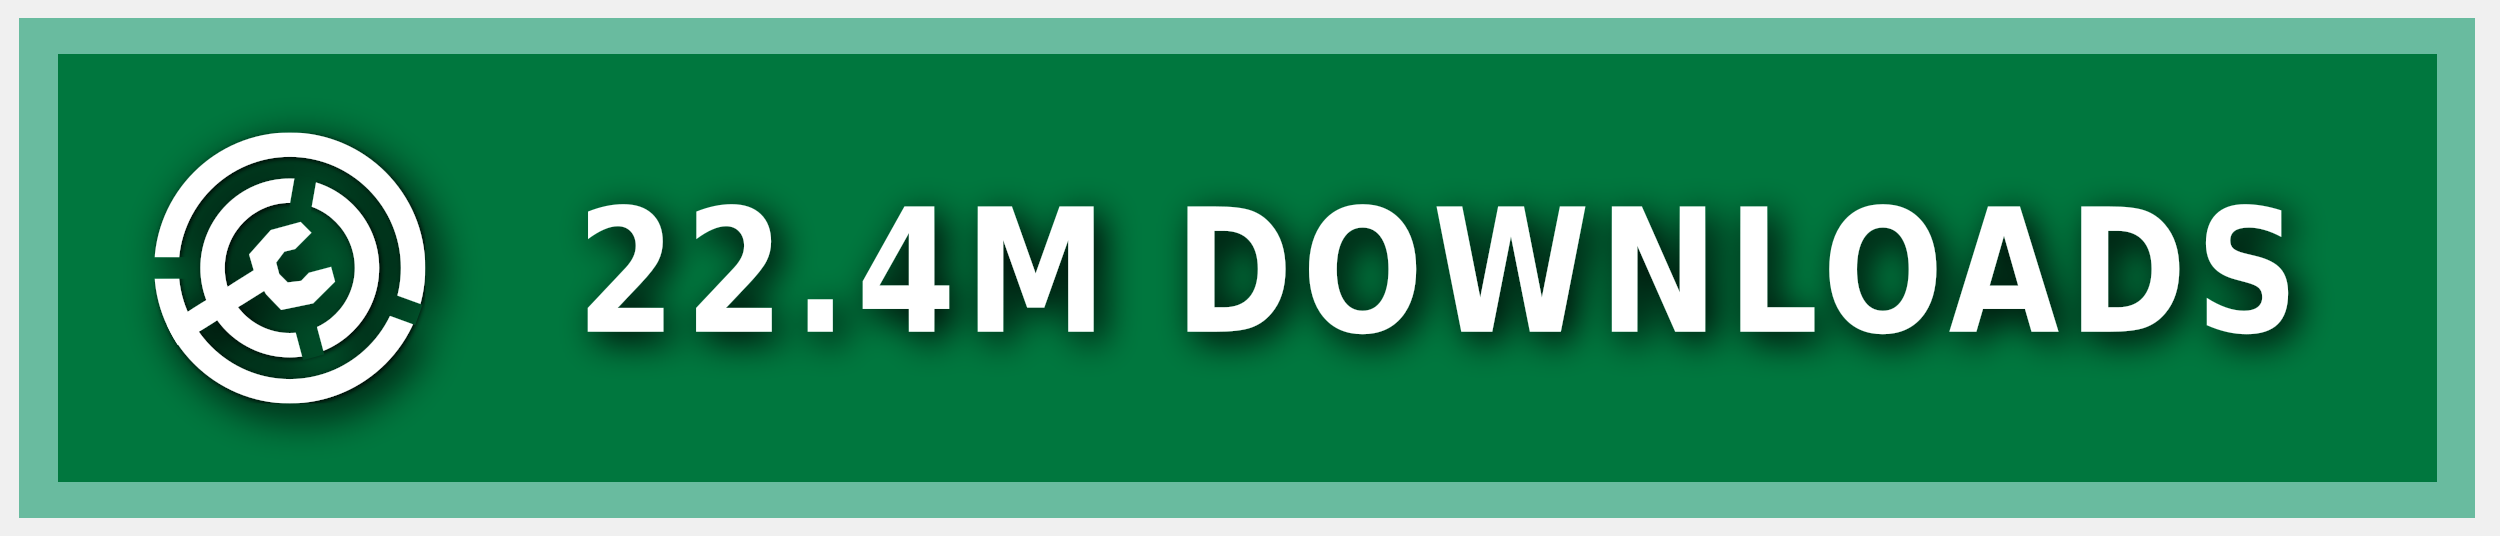
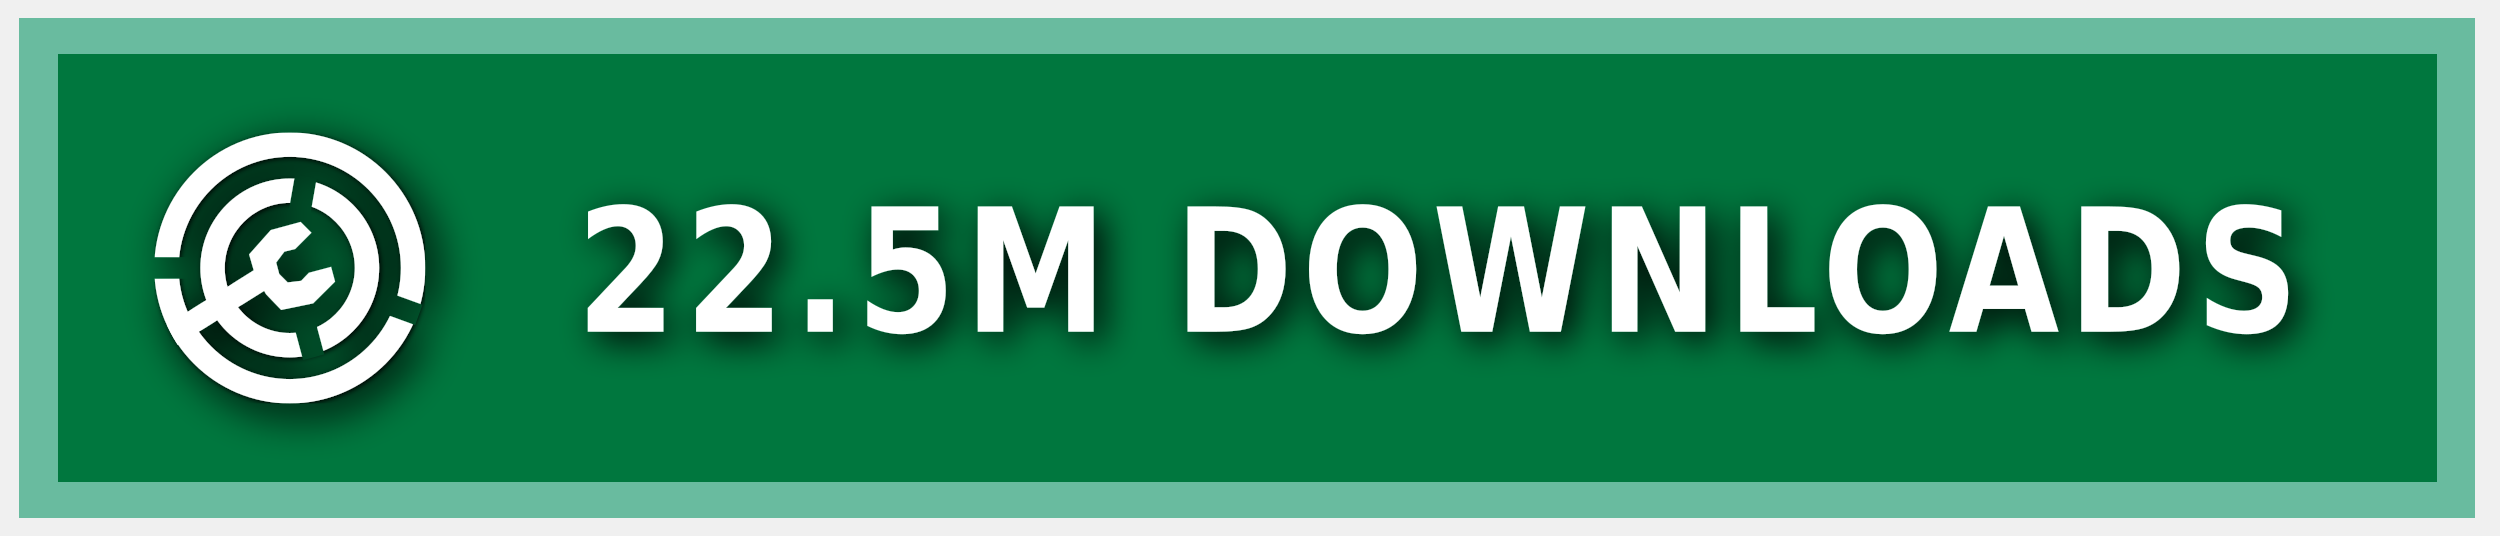
<svg xmlns="http://www.w3.org/2000/svg" xmlns:ns1="https://boxy-svg.com" width="140" height="30" role="img" aria-label="MODRINTH">
  <style> g:not(.noshadow) { filter: drop-shadow(0.5px 0.5px 1.0px black); } </style>
  <defs>
    <ns1:guide x="121.656" y="10.118" angle="90" />
    <ns1:guide x="127.198" y="17.628" angle="90" />
    <ns1:guide x="8.199" y="-3.08" angle="0" />
    <ns1:guide x="20.449" y="-4.101" angle="0" />
    <ns1:guide x="121.656" y="10.118" angle="90" />
    <ns1:guide x="127.198" y="17.628" angle="90" />
    <ns1:guide x="8.199" y="-3.08" angle="0" />
    <ns1:guide x="20.449" y="-4.101" angle="0" />
  </defs>
  <g class="noshadow" shape-rendering="crispEdges" style="" transform="matrix(1.074564, 0, 0, 1, 0, 0)">
    <rect x="1" y="1" width="128" height="28" style="fill: #00954E;" />
    <rect x="1" y="1" width="128" height="28" style="fill: rgba(0, 0, 0, 0.2);" />
    <rect x="2" y="2" width="126" height="26" style="fill: none; stroke-width:2px; stroke: rgba(211, 255, 255, 0.5);" />
  </g>
  <g fill-rule="evenodd" stroke-linejoin="round" stroke-miterlimit="1.5" clip-rule="evenodd" transform="matrix(1.2, 0, 0, 1.2, -1.2, -1.5)">
    <path fill="none" d="M 8.199 7.432 L 20.846 7.432 L 20.846 20.079 L 8.199 20.079 L 8.199 7.432 Z" style="" />
    <g clip-path="url(#a)" transform="matrix(0.126469, 0, 0, 0.126469, 8.198999, 7.431019)" style="">
      <path fill="#ffffff" d="M50 17c18.207 0 32.988 14.787 32.988 33S68.207 83 50 83 17.012 68.213 17.012 50 31.793 17 50 17Zm0 9c13.24 0 23.988 10.755 23.988 24S63.24 74 50 74 26.012 63.245 26.012 50 36.76 26 50 26Z" />
    </g>
    <g clip-path="url(#b)" transform="matrix(0.126469, 0, 0, 0.126469, 8.198999, 7.431019)" style="">
      <path fill="#ffffff" d="M50 0c27.596 0 50 22.404 50 50s-22.404 50-50 50S0 77.596 0 50 22.404 0 50 0Zm0 9c22.629 0 41 18.371 41 41S72.629 91 50 91 9 72.629 9 50 27.371 9 50 9Z" />
    </g>
    <g class="noshadow" clip-path="url(#c)" transform="matrix(0.112383, 0, 0, 0.122032, 8.268063, 7.737635)" style="">
      <path fill="none" stroke="#ffffff" stroke-width="9" d="M 50 50 L 5.171 75.882" />
    </g>
    <path fill="#ffffff" d="M 12.909 14.103 L 12.625 13.123 L 13.637 11.985 L 15.028 11.605 L 15.534 12.111 L 14.775 12.87 L 14.269 12.996 L 13.89 13.502 L 14.032 14.038 L 14.425 14.429 L 15.053 14.354 L 15.415 13.979 L 16.452 13.701 L 16.637 14.392 L 15.613 15.407 L 14.121 15.714 L 13.415 14.979 L 12.909 14.103 Z" style="" />
    <clipPath id="clip-1">
      <path d="M50 0c27.596 0 50 22.404 50 50s-22.404 50-50 50S0 77.596 0 50 22.404 0 50 0Zm0 39.549c5.768 0 10.451 4.683 10.451 10.451 0 5.768-4.683 10.451-10.451 10.451-5.768 0-10.451-4.683-10.451-10.451 0-5.768 4.683-10.451 10.451-10.451Z" />
    </clipPath>
    <g class="noshadow" clip-path="url(#clip-1)" transform="matrix(0.064459, 0.010209, -0.018807, 0.118741, -9.215255, -61.72825)" style="transform-origin: 27.985px 74.177px;">
      <path fill="none" stroke="#ffffff" stroke-width="9" d="M 49.29 67.75 L 6.679 80.603" style="" />
    </g>
  </g>
  <g>
    <clipPath id="a">
      <path fill-rule="evenodd" stroke-linejoin="round" stroke-miterlimit="1.5" clip-rule="evenodd" d="M100 0H0v100h100V0ZM46.002 49.295l.076 1.757 8.83 32.963 7.843-2.102-8.596-32.094 5.804-32.932-7.997-1.41-5.96 33.818Z" />
    </clipPath>
    <clipPath id="b">
      <path d="M0 0v46h50l1.368.241L99 63.578l-2.736 7.517L49.295 54H0v46h100V0H0Z" />
    </clipPath>
    <clipPath id="c">
      <path d="M50 0c27.596 0 50 22.404 50 50s-22.404 50-50 50S0 77.596 0 50 22.404 0 50 0Zm0 39.549c5.768 0 10.451 4.683 10.451 10.451 0 5.768-4.683 10.451-10.451 10.451-5.768 0-10.451-4.683-10.451-10.451 0-5.768 4.683-10.451 10.451-10.451Z" />
    </clipPath>
  </g>
  <g fill="#fff" text-anchor="middle" font-family="Verdana,Geneva,DejaVu Sans,sans-serif" text-rendering="geometricPrecision" font-size="100" transform="matrix(1, 0, 0, 1, 13, 0)">
-     <text style="font-size: 80px; font-weight: 700; white-space: pre;" transform="matrix(0.1, 0, 0, 0.120296, 0, -3.678133)" x="675" y="185" letter-spacing="5">22.4M DOWNLOADS</text>
+     <text style="font-size: 80px; font-weight: 700; white-space: pre;" transform="matrix(0.1, 0, 0, 0.120296, 0, -3.678133)" x="675" y="185" letter-spacing="5">22.5M DOWNLOADS</text>
  </g>
</svg>
